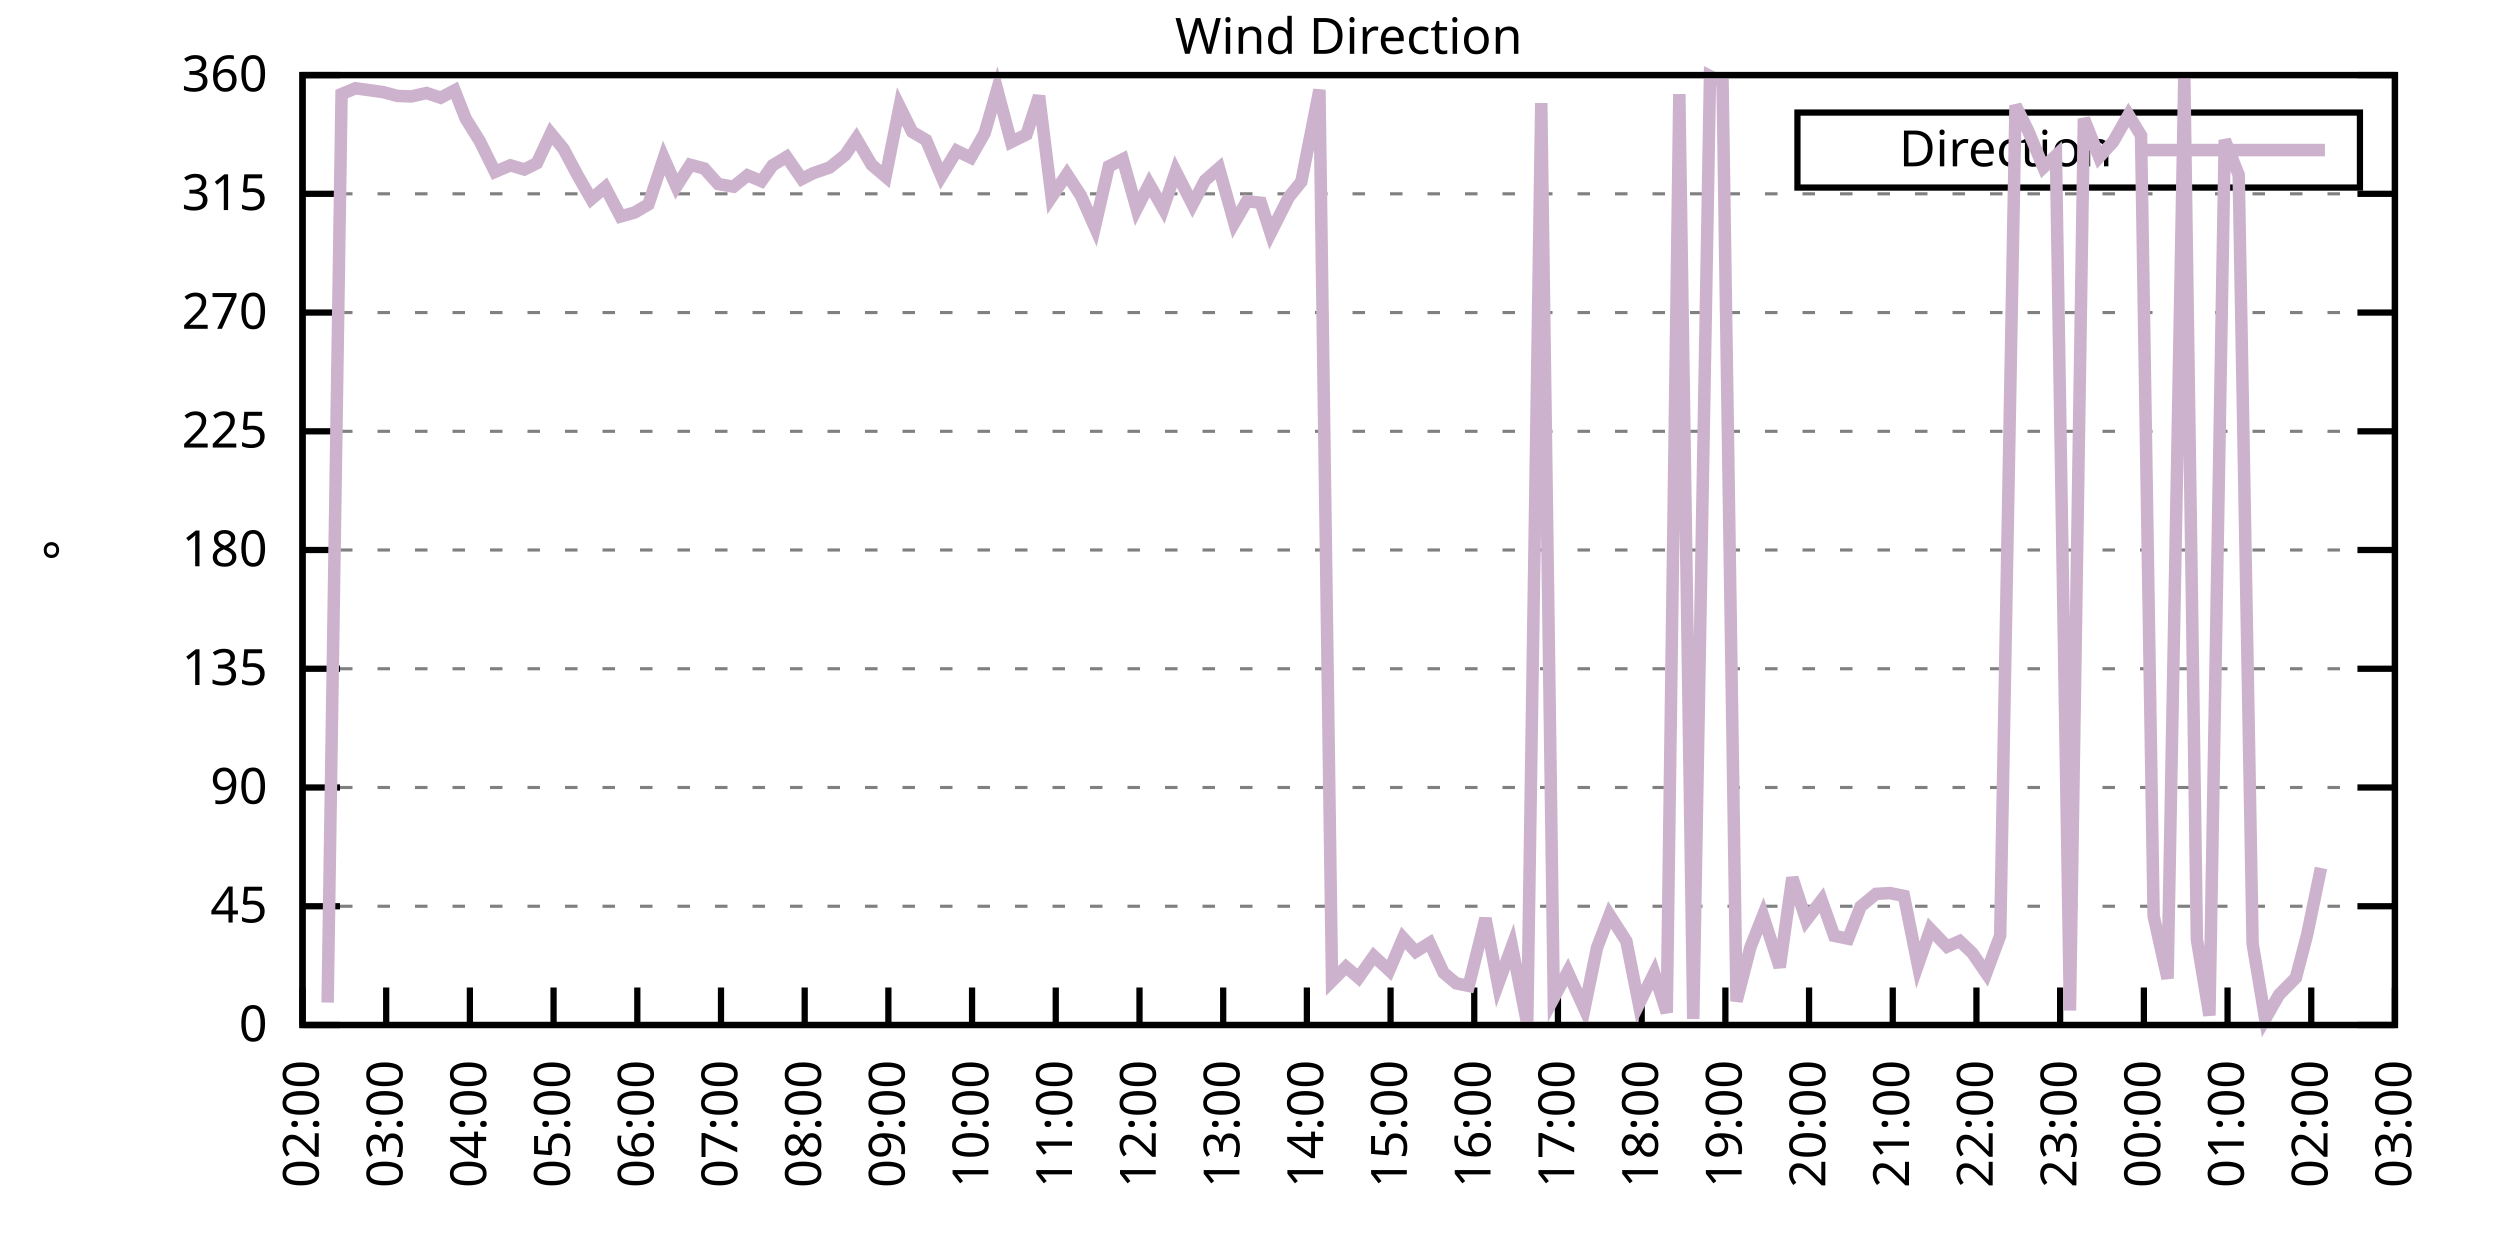
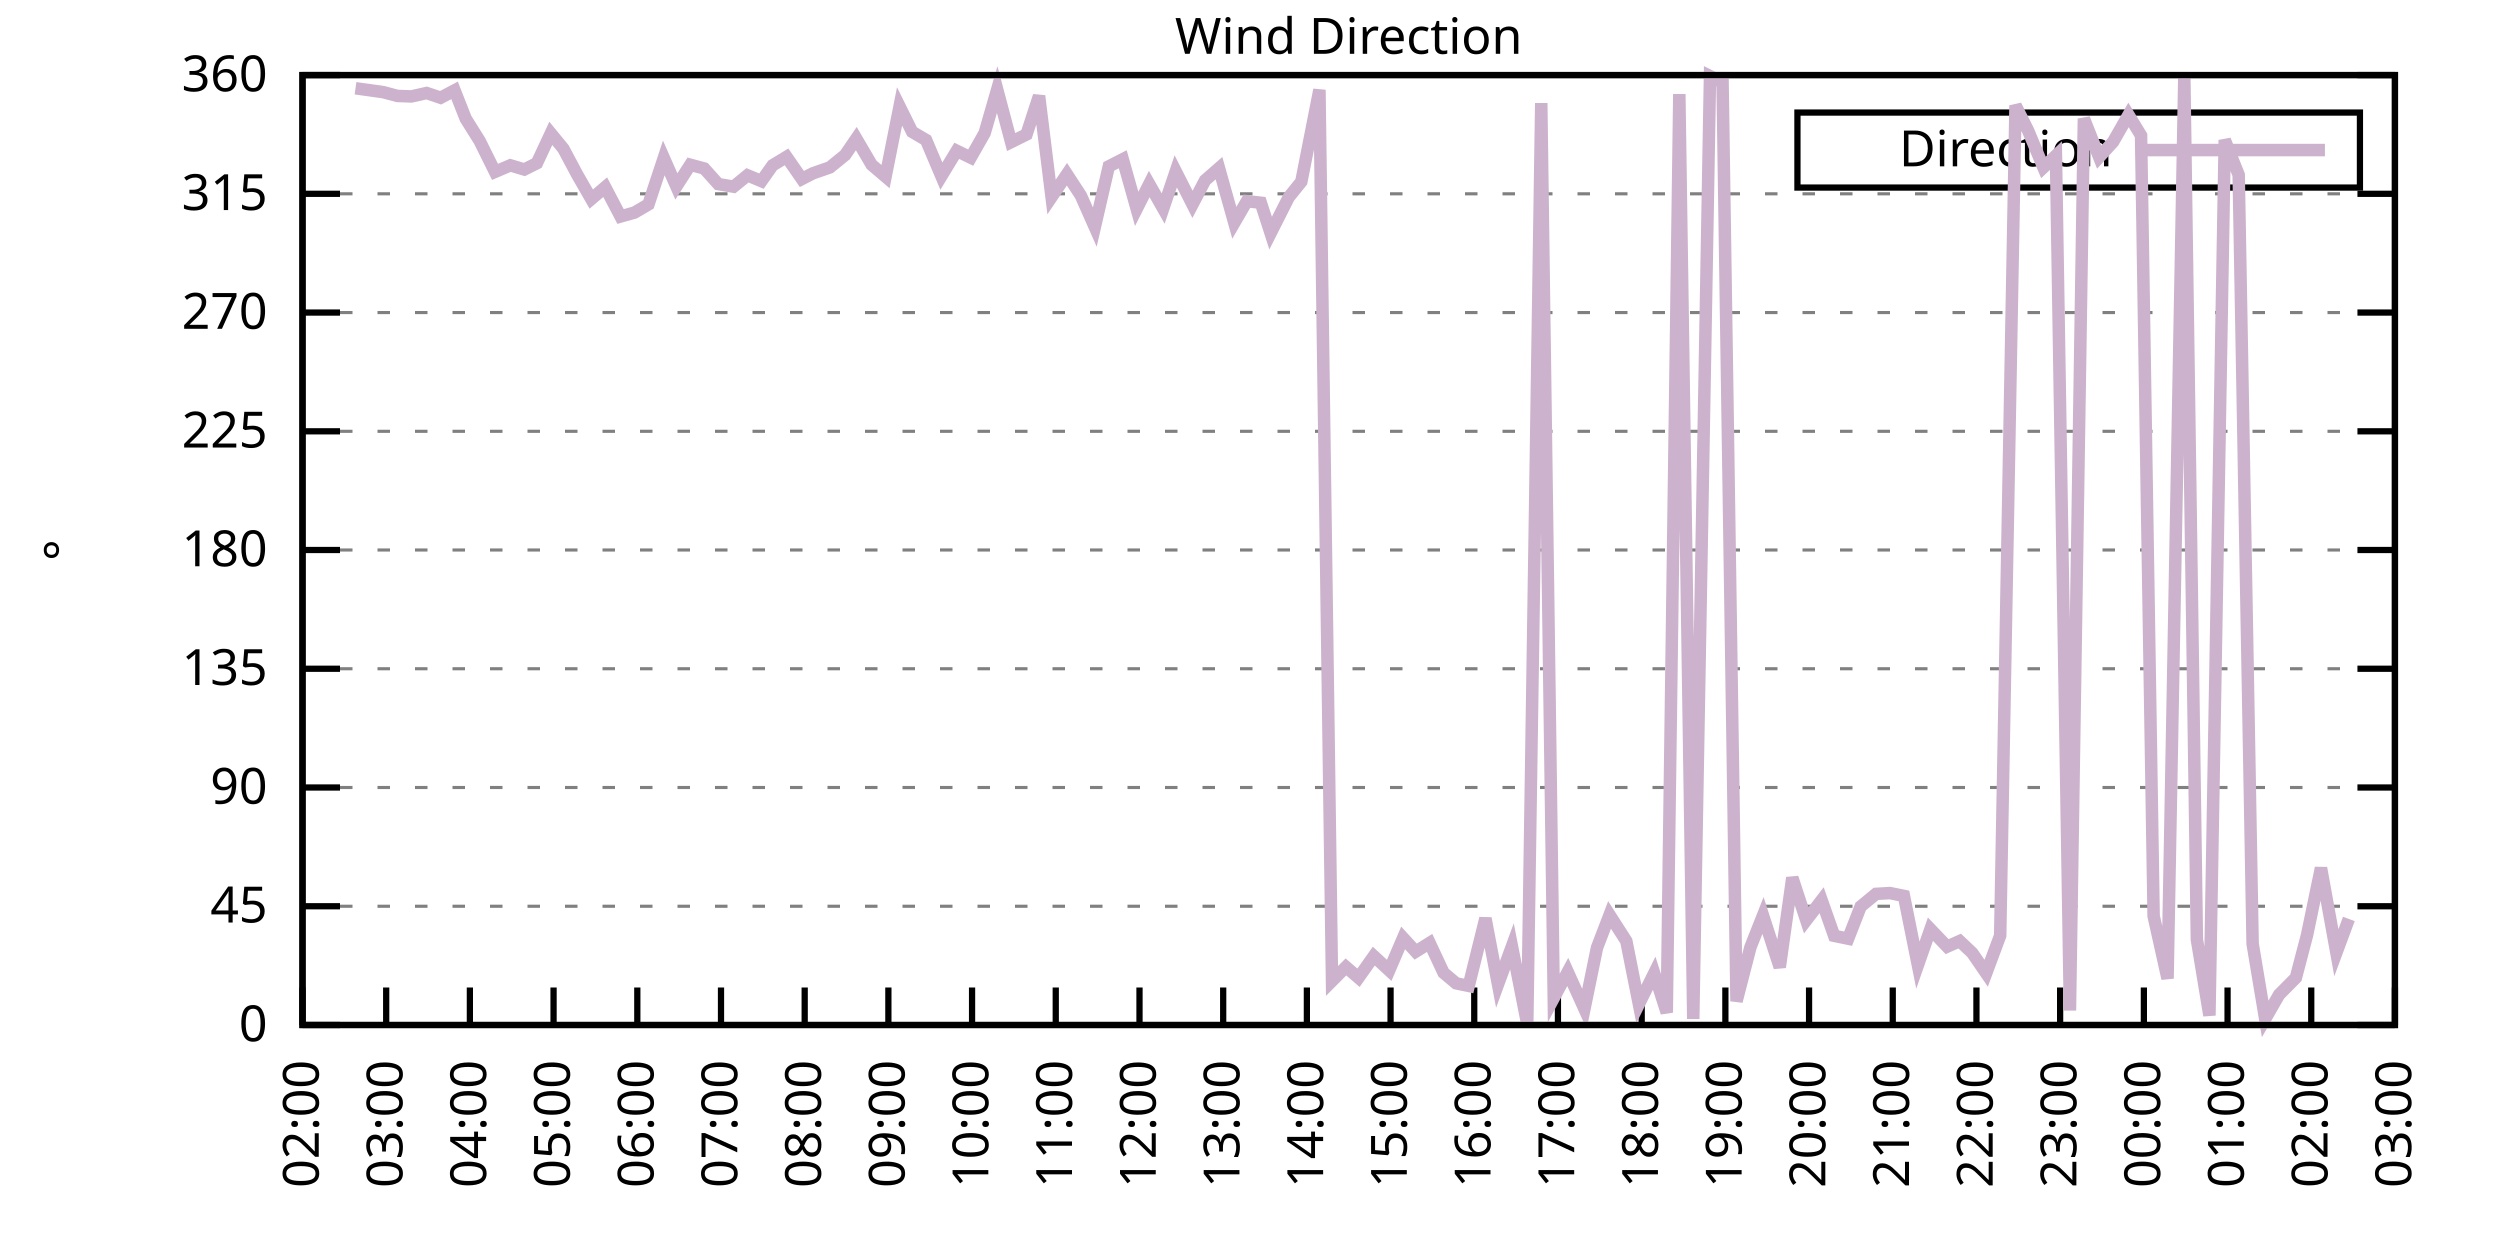
<svg xmlns="http://www.w3.org/2000/svg" xmlns:xlink="http://www.w3.org/1999/xlink" width="400" height="200" viewBox="0 0 400 200">
  <g id="gnuplot_canvas">
    <rect x="0" y="0" width="400" height="200" fill="none" />
    <defs>
      <circle id="gpDot" r="0.5" stroke-width="0.5" stroke="currentColor" />
      <path id="gpPt0" stroke-width="0.333" stroke="currentColor" d="M-1,0 h2 M0,-1 v2" />
      <path id="gpPt1" stroke-width="0.333" stroke="currentColor" d="M-1,-1 L1,1 M1,-1 L-1,1" />
      <path id="gpPt2" stroke-width="0.333" stroke="currentColor" d="M-1,0 L1,0 M0,-1 L0,1 M-1,-1 L1,1 M-1,1 L1,-1" />
      <rect id="gpPt3" stroke-width="0.333" stroke="currentColor" x="-1" y="-1" width="2" height="2" />
      <rect id="gpPt4" stroke-width="0.333" stroke="currentColor" fill="currentColor" x="-1" y="-1" width="2" height="2" />
      <circle id="gpPt5" stroke-width="0.333" stroke="currentColor" cx="0" cy="0" r="1" />
      <use xlink:href="#gpPt5" id="gpPt6" fill="currentColor" stroke="none" />
      <path id="gpPt7" stroke-width="0.333" stroke="currentColor" d="M0,-1.33 L-1.33,0.67 L1.33,0.67 z" />
      <use xlink:href="#gpPt7" id="gpPt8" fill="currentColor" stroke="none" />
      <use xlink:href="#gpPt7" id="gpPt9" stroke="currentColor" transform="rotate(180)" />
      <use xlink:href="#gpPt9" id="gpPt10" fill="currentColor" stroke="none" />
      <use xlink:href="#gpPt3" id="gpPt11" stroke="currentColor" transform="rotate(45)" />
      <use xlink:href="#gpPt11" id="gpPt12" fill="currentColor" stroke="none" />
      <path id="gpPt13" stroke-width="0.333" stroke="currentColor" d="M0,1.330 L1.265,0.411 L0.782,-1.067 L-0.782,-1.076 L-1.265,0.411 z" />
      <use xlink:href="#gpPt13" id="gpPt14" fill="currentColor" stroke="none" />
      <filter id="textbox" filterUnits="objectBoundingBox" x="0" y="0" height="1" width="1">
        <feFlood flood-color="white" flood-opacity="1" result="bgnd" />
        <feComposite in="SourceGraphic" in2="bgnd" operator="atop" />
      </filter>
      <filter id="greybox" filterUnits="objectBoundingBox" x="0" y="0" height="1" width="1">
        <feFlood flood-color="lightgrey" flood-opacity="1" result="grey" />
        <feComposite in="SourceGraphic" in2="grey" operator="atop" />
      </filter>
    </defs>
    <g fill="none" color="white" stroke="currentColor" stroke-width="1.00" stroke-linecap="butt" stroke-linejoin="miter">
</g>
    <g fill="none" color="black" stroke="currentColor" stroke-width="1.00" stroke-linecap="butt" stroke-linejoin="miter">
      <g stroke="none" shape-rendering="crispEdges">
        <polygon fill="rgb(255, 255, 255)" points="48.40,164.00 383.18,164.00 383.18,12.02 48.40,12.02 " />
      </g>
    </g>
    <g fill="none" color="black" stroke="currentColor" stroke-width="1.00" stroke-linecap="butt" stroke-linejoin="miter">
</g>
    <g fill="none" color="black" stroke="black" stroke-width="0.50" stroke-linecap="butt" stroke-linejoin="miter">
</g>
    <g fill="none" color="gray" stroke="currentColor" stroke-width="0.50" stroke-linecap="butt" stroke-linejoin="miter">
      <path stroke="gray" stroke-dasharray="2,4" class="gridline" d="M48.40,164.00 L383.19,164.00  " />
    </g>
    <g fill="none" color="gray" stroke="gray" stroke-width="1.00" stroke-linecap="butt" stroke-linejoin="miter">
</g>
    <g fill="none" color="black" stroke="currentColor" stroke-width="1.00" stroke-linecap="butt" stroke-linejoin="miter">
      <path stroke="black" d="M48.40,164.00 L54.40,164.00 M383.19,164.00 L377.19,164.00  " />
      <g transform="translate(42.80,166.60)" stroke="none" fill="black" font-family="Sans" font-size="8.00" text-anchor="end">
        <text>
          <tspan font-family="Sans"> 0</tspan>
        </text>
      </g>
    </g>
    <g fill="none" color="black" stroke="currentColor" stroke-width="1.00" stroke-linecap="butt" stroke-linejoin="miter">
</g>
    <g fill="none" color="black" stroke="black" stroke-width="0.50" stroke-linecap="butt" stroke-linejoin="miter">
</g>
    <g fill="none" color="gray" stroke="currentColor" stroke-width="0.50" stroke-linecap="butt" stroke-linejoin="miter">
      <path stroke="gray" stroke-dasharray="2,4" class="gridline" d="M48.40,145.00 L383.19,145.00  " />
    </g>
    <g fill="none" color="gray" stroke="gray" stroke-width="1.00" stroke-linecap="butt" stroke-linejoin="miter">
</g>
    <g fill="none" color="black" stroke="currentColor" stroke-width="1.00" stroke-linecap="butt" stroke-linejoin="miter">
      <path stroke="black" d="M48.40,145.00 L54.40,145.00 M383.19,145.00 L377.19,145.00  " />
      <g transform="translate(42.80,147.60)" stroke="none" fill="black" font-family="Sans" font-size="8.00" text-anchor="end">
        <text>
          <tspan font-family="Sans"> 45</tspan>
        </text>
      </g>
    </g>
    <g fill="none" color="black" stroke="currentColor" stroke-width="1.00" stroke-linecap="butt" stroke-linejoin="miter">
</g>
    <g fill="none" color="black" stroke="black" stroke-width="0.50" stroke-linecap="butt" stroke-linejoin="miter">
</g>
    <g fill="none" color="gray" stroke="currentColor" stroke-width="0.50" stroke-linecap="butt" stroke-linejoin="miter">
      <path stroke="gray" stroke-dasharray="2,4" class="gridline" d="M48.40,126.00 L383.19,126.00  " />
    </g>
    <g fill="none" color="gray" stroke="gray" stroke-width="1.00" stroke-linecap="butt" stroke-linejoin="miter">
</g>
    <g fill="none" color="black" stroke="currentColor" stroke-width="1.00" stroke-linecap="butt" stroke-linejoin="miter">
      <path stroke="black" d="M48.40,126.00 L54.40,126.00 M383.19,126.00 L377.19,126.00  " />
      <g transform="translate(42.80,128.60)" stroke="none" fill="black" font-family="Sans" font-size="8.00" text-anchor="end">
        <text>
          <tspan font-family="Sans"> 90</tspan>
        </text>
      </g>
    </g>
    <g fill="none" color="black" stroke="currentColor" stroke-width="1.00" stroke-linecap="butt" stroke-linejoin="miter">
</g>
    <g fill="none" color="black" stroke="black" stroke-width="0.50" stroke-linecap="butt" stroke-linejoin="miter">
</g>
    <g fill="none" color="gray" stroke="currentColor" stroke-width="0.50" stroke-linecap="butt" stroke-linejoin="miter">
      <path stroke="gray" stroke-dasharray="2,4" class="gridline" d="M48.40,107.00 L383.19,107.00  " />
    </g>
    <g fill="none" color="gray" stroke="gray" stroke-width="1.00" stroke-linecap="butt" stroke-linejoin="miter">
</g>
    <g fill="none" color="black" stroke="currentColor" stroke-width="1.00" stroke-linecap="butt" stroke-linejoin="miter">
      <path stroke="black" d="M48.40,107.00 L54.40,107.00 M383.19,107.00 L377.19,107.00  " />
      <g transform="translate(42.80,109.60)" stroke="none" fill="black" font-family="Sans" font-size="8.00" text-anchor="end">
        <text>
          <tspan font-family="Sans"> 135</tspan>
        </text>
      </g>
    </g>
    <g fill="none" color="black" stroke="currentColor" stroke-width="1.00" stroke-linecap="butt" stroke-linejoin="miter">
</g>
    <g fill="none" color="black" stroke="black" stroke-width="0.50" stroke-linecap="butt" stroke-linejoin="miter">
</g>
    <g fill="none" color="gray" stroke="currentColor" stroke-width="0.50" stroke-linecap="butt" stroke-linejoin="miter">
      <path stroke="gray" stroke-dasharray="2,4" class="gridline" d="M48.40,88.00 L383.19,88.00  " />
    </g>
    <g fill="none" color="gray" stroke="gray" stroke-width="1.00" stroke-linecap="butt" stroke-linejoin="miter">
</g>
    <g fill="none" color="black" stroke="currentColor" stroke-width="1.00" stroke-linecap="butt" stroke-linejoin="miter">
      <path stroke="black" d="M48.40,88.00 L54.40,88.00 M383.19,88.00 L377.19,88.00  " />
      <g transform="translate(42.80,90.60)" stroke="none" fill="black" font-family="Sans" font-size="8.00" text-anchor="end">
        <text>
          <tspan font-family="Sans"> 180</tspan>
        </text>
      </g>
    </g>
    <g fill="none" color="black" stroke="currentColor" stroke-width="1.00" stroke-linecap="butt" stroke-linejoin="miter">
</g>
    <g fill="none" color="black" stroke="black" stroke-width="0.50" stroke-linecap="butt" stroke-linejoin="miter">
</g>
    <g fill="none" color="gray" stroke="currentColor" stroke-width="0.50" stroke-linecap="butt" stroke-linejoin="miter">
      <path stroke="gray" stroke-dasharray="2,4" class="gridline" d="M48.40,69.01 L383.19,69.01  " />
    </g>
    <g fill="none" color="gray" stroke="gray" stroke-width="1.00" stroke-linecap="butt" stroke-linejoin="miter">
</g>
    <g fill="none" color="black" stroke="currentColor" stroke-width="1.00" stroke-linecap="butt" stroke-linejoin="miter">
      <path stroke="black" d="M48.40,69.01 L54.40,69.01 M383.19,69.01 L377.19,69.01  " />
      <g transform="translate(42.80,71.61)" stroke="none" fill="black" font-family="Sans" font-size="8.00" text-anchor="end">
        <text>
          <tspan font-family="Sans"> 225</tspan>
        </text>
      </g>
    </g>
    <g fill="none" color="black" stroke="currentColor" stroke-width="1.00" stroke-linecap="butt" stroke-linejoin="miter">
</g>
    <g fill="none" color="black" stroke="black" stroke-width="0.50" stroke-linecap="butt" stroke-linejoin="miter">
</g>
    <g fill="none" color="gray" stroke="currentColor" stroke-width="0.50" stroke-linecap="butt" stroke-linejoin="miter">
      <path stroke="gray" stroke-dasharray="2,4" class="gridline" d="M48.40,50.01 L383.19,50.01  " />
    </g>
    <g fill="none" color="gray" stroke="gray" stroke-width="1.00" stroke-linecap="butt" stroke-linejoin="miter">
</g>
    <g fill="none" color="black" stroke="currentColor" stroke-width="1.00" stroke-linecap="butt" stroke-linejoin="miter">
      <path stroke="black" d="M48.40,50.01 L54.40,50.01 M383.19,50.01 L377.19,50.01  " />
      <g transform="translate(42.80,52.61)" stroke="none" fill="black" font-family="Sans" font-size="8.00" text-anchor="end">
        <text>
          <tspan font-family="Sans"> 270</tspan>
        </text>
      </g>
    </g>
    <g fill="none" color="black" stroke="currentColor" stroke-width="1.00" stroke-linecap="butt" stroke-linejoin="miter">
</g>
    <g fill="none" color="black" stroke="black" stroke-width="0.50" stroke-linecap="butt" stroke-linejoin="miter">
</g>
    <g fill="none" color="gray" stroke="currentColor" stroke-width="0.50" stroke-linecap="butt" stroke-linejoin="miter">
      <path stroke="gray" stroke-dasharray="2,4" class="gridline" d="M48.40,31.01 L383.19,31.01  " />
    </g>
    <g fill="none" color="gray" stroke="gray" stroke-width="1.00" stroke-linecap="butt" stroke-linejoin="miter">
</g>
    <g fill="none" color="black" stroke="currentColor" stroke-width="1.00" stroke-linecap="butt" stroke-linejoin="miter">
      <path stroke="black" d="M48.40,31.01 L54.40,31.01 M383.19,31.01 L377.19,31.01  " />
      <g transform="translate(42.80,33.61)" stroke="none" fill="black" font-family="Sans" font-size="8.00" text-anchor="end">
        <text>
          <tspan font-family="Sans"> 315</tspan>
        </text>
      </g>
    </g>
    <g fill="none" color="black" stroke="currentColor" stroke-width="1.00" stroke-linecap="butt" stroke-linejoin="miter">
</g>
    <g fill="none" color="black" stroke="black" stroke-width="0.50" stroke-linecap="butt" stroke-linejoin="miter">
</g>
    <g fill="none" color="gray" stroke="currentColor" stroke-width="0.50" stroke-linecap="butt" stroke-linejoin="miter">
      <path stroke="gray" stroke-dasharray="2,4" class="gridline" d="M48.40,12.01 L383.19,12.01  " />
    </g>
    <g fill="none" color="gray" stroke="gray" stroke-width="1.00" stroke-linecap="butt" stroke-linejoin="miter">
</g>
    <g fill="none" color="black" stroke="currentColor" stroke-width="1.00" stroke-linecap="butt" stroke-linejoin="miter">
      <path stroke="black" d="M48.40,12.01 L54.40,12.01 M383.19,12.01 L377.19,12.01  " />
      <g transform="translate(42.80,14.61)" stroke="none" fill="black" font-family="Sans" font-size="8.00" text-anchor="end">
        <text>
          <tspan font-family="Sans"> 360</tspan>
        </text>
      </g>
    </g>
    <g fill="none" color="black" stroke="currentColor" stroke-width="1.00" stroke-linecap="butt" stroke-linejoin="miter">
      <path stroke="black" d="M48.40,164.00 L48.40,158.00  " />
      <g transform="translate(51.00,169.60) rotate(270.00)" stroke="none" fill="black" font-family="Sans" font-size="8.00" text-anchor="end">
        <text>
          <tspan font-family="Sans">02:00</tspan>
        </text>
      </g>
    </g>
    <g fill="none" color="black" stroke="currentColor" stroke-width="1.00" stroke-linecap="butt" stroke-linejoin="miter">
      <path stroke="black" d="M61.79,164.00 L61.79,158.00  " />
      <g transform="translate(64.39,169.60) rotate(270.00)" stroke="none" fill="black" font-family="Sans" font-size="8.00" text-anchor="end">
        <text>
          <tspan font-family="Sans">03:00</tspan>
        </text>
      </g>
    </g>
    <g fill="none" color="black" stroke="currentColor" stroke-width="1.00" stroke-linecap="butt" stroke-linejoin="miter">
      <path stroke="black" d="M75.18,164.00 L75.18,158.00  " />
      <g transform="translate(77.78,169.60) rotate(270.00)" stroke="none" fill="black" font-family="Sans" font-size="8.00" text-anchor="end">
        <text>
          <tspan font-family="Sans">04:00</tspan>
        </text>
      </g>
    </g>
    <g fill="none" color="black" stroke="currentColor" stroke-width="1.00" stroke-linecap="butt" stroke-linejoin="miter">
      <path stroke="black" d="M88.57,164.00 L88.57,158.00  " />
      <g transform="translate(91.17,169.60) rotate(270.00)" stroke="none" fill="black" font-family="Sans" font-size="8.00" text-anchor="end">
        <text>
          <tspan font-family="Sans">05:00</tspan>
        </text>
      </g>
    </g>
    <g fill="none" color="black" stroke="currentColor" stroke-width="1.00" stroke-linecap="butt" stroke-linejoin="miter">
      <path stroke="black" d="M101.97,164.00 L101.97,158.00  " />
      <g transform="translate(104.57,169.60) rotate(270.00)" stroke="none" fill="black" font-family="Sans" font-size="8.00" text-anchor="end">
        <text>
          <tspan font-family="Sans">06:00</tspan>
        </text>
      </g>
    </g>
    <g fill="none" color="black" stroke="currentColor" stroke-width="1.00" stroke-linecap="butt" stroke-linejoin="miter">
      <path stroke="black" d="M115.36,164.00 L115.36,158.00  " />
      <g transform="translate(117.96,169.60) rotate(270.00)" stroke="none" fill="black" font-family="Sans" font-size="8.00" text-anchor="end">
        <text>
          <tspan font-family="Sans">07:00</tspan>
        </text>
      </g>
    </g>
    <g fill="none" color="black" stroke="currentColor" stroke-width="1.00" stroke-linecap="butt" stroke-linejoin="miter">
      <path stroke="black" d="M128.75,164.00 L128.75,158.00  " />
      <g transform="translate(131.35,169.60) rotate(270.00)" stroke="none" fill="black" font-family="Sans" font-size="8.00" text-anchor="end">
        <text>
          <tspan font-family="Sans">08:00</tspan>
        </text>
      </g>
    </g>
    <g fill="none" color="black" stroke="currentColor" stroke-width="1.00" stroke-linecap="butt" stroke-linejoin="miter">
      <path stroke="black" d="M142.14,164.00 L142.14,158.00  " />
      <g transform="translate(144.74,169.60) rotate(270.00)" stroke="none" fill="black" font-family="Sans" font-size="8.00" text-anchor="end">
        <text>
          <tspan font-family="Sans">09:00</tspan>
        </text>
      </g>
    </g>
    <g fill="none" color="black" stroke="currentColor" stroke-width="1.00" stroke-linecap="butt" stroke-linejoin="miter">
      <path stroke="black" d="M155.53,164.00 L155.53,158.00  " />
      <g transform="translate(158.13,169.60) rotate(270.00)" stroke="none" fill="black" font-family="Sans" font-size="8.00" text-anchor="end">
        <text>
          <tspan font-family="Sans">10:00</tspan>
        </text>
      </g>
    </g>
    <g fill="none" color="black" stroke="currentColor" stroke-width="1.00" stroke-linecap="butt" stroke-linejoin="miter">
      <path stroke="black" d="M168.92,164.00 L168.92,158.00  " />
      <g transform="translate(171.52,169.60) rotate(270.00)" stroke="none" fill="black" font-family="Sans" font-size="8.00" text-anchor="end">
        <text>
          <tspan font-family="Sans">11:00</tspan>
        </text>
      </g>
    </g>
    <g fill="none" color="black" stroke="currentColor" stroke-width="1.00" stroke-linecap="butt" stroke-linejoin="miter">
      <path stroke="black" d="M182.32,164.00 L182.32,158.00  " />
      <g transform="translate(184.92,169.60) rotate(270.00)" stroke="none" fill="black" font-family="Sans" font-size="8.00" text-anchor="end">
        <text>
          <tspan font-family="Sans">12:00</tspan>
        </text>
      </g>
    </g>
    <g fill="none" color="black" stroke="currentColor" stroke-width="1.00" stroke-linecap="butt" stroke-linejoin="miter">
      <path stroke="black" d="M195.71,164.00 L195.71,158.00  " />
      <g transform="translate(198.31,169.60) rotate(270.00)" stroke="none" fill="black" font-family="Sans" font-size="8.00" text-anchor="end">
        <text>
          <tspan font-family="Sans">13:00</tspan>
        </text>
      </g>
    </g>
    <g fill="none" color="black" stroke="currentColor" stroke-width="1.00" stroke-linecap="butt" stroke-linejoin="miter">
      <path stroke="black" d="M209.10,164.00 L209.10,158.00  " />
      <g transform="translate(211.70,169.60) rotate(270.00)" stroke="none" fill="black" font-family="Sans" font-size="8.00" text-anchor="end">
        <text>
          <tspan font-family="Sans">14:00</tspan>
        </text>
      </g>
    </g>
    <g fill="none" color="black" stroke="currentColor" stroke-width="1.00" stroke-linecap="butt" stroke-linejoin="miter">
      <path stroke="black" d="M222.49,164.00 L222.49,158.00  " />
      <g transform="translate(225.09,169.60) rotate(270.00)" stroke="none" fill="black" font-family="Sans" font-size="8.00" text-anchor="end">
        <text>
          <tspan font-family="Sans">15:00</tspan>
        </text>
      </g>
    </g>
    <g fill="none" color="black" stroke="currentColor" stroke-width="1.00" stroke-linecap="butt" stroke-linejoin="miter">
      <path stroke="black" d="M235.88,164.00 L235.88,158.00  " />
      <g transform="translate(238.48,169.60) rotate(270.00)" stroke="none" fill="black" font-family="Sans" font-size="8.00" text-anchor="end">
        <text>
          <tspan font-family="Sans">16:00</tspan>
        </text>
      </g>
    </g>
    <g fill="none" color="black" stroke="currentColor" stroke-width="1.00" stroke-linecap="butt" stroke-linejoin="miter">
      <path stroke="black" d="M249.27,164.00 L249.27,158.00  " />
      <g transform="translate(251.87,169.60) rotate(270.00)" stroke="none" fill="black" font-family="Sans" font-size="8.00" text-anchor="end">
        <text>
          <tspan font-family="Sans">17:00</tspan>
        </text>
      </g>
    </g>
    <g fill="none" color="black" stroke="currentColor" stroke-width="1.00" stroke-linecap="butt" stroke-linejoin="miter">
      <path stroke="black" d="M262.67,164.00 L262.67,158.00  " />
      <g transform="translate(265.27,169.60) rotate(270.00)" stroke="none" fill="black" font-family="Sans" font-size="8.00" text-anchor="end">
        <text>
          <tspan font-family="Sans">18:00</tspan>
        </text>
      </g>
    </g>
    <g fill="none" color="black" stroke="currentColor" stroke-width="1.00" stroke-linecap="butt" stroke-linejoin="miter">
      <path stroke="black" d="M276.06,164.00 L276.06,158.00  " />
      <g transform="translate(278.66,169.60) rotate(270.00)" stroke="none" fill="black" font-family="Sans" font-size="8.00" text-anchor="end">
        <text>
          <tspan font-family="Sans">19:00</tspan>
        </text>
      </g>
    </g>
    <g fill="none" color="black" stroke="currentColor" stroke-width="1.00" stroke-linecap="butt" stroke-linejoin="miter">
      <path stroke="black" d="M289.45,164.00 L289.45,158.00  " />
      <g transform="translate(292.05,169.60) rotate(270.00)" stroke="none" fill="black" font-family="Sans" font-size="8.00" text-anchor="end">
        <text>
          <tspan font-family="Sans">20:00</tspan>
        </text>
      </g>
    </g>
    <g fill="none" color="black" stroke="currentColor" stroke-width="1.00" stroke-linecap="butt" stroke-linejoin="miter">
      <path stroke="black" d="M302.84,164.00 L302.84,158.00  " />
      <g transform="translate(305.44,169.60) rotate(270.00)" stroke="none" fill="black" font-family="Sans" font-size="8.00" text-anchor="end">
        <text>
          <tspan font-family="Sans">21:00</tspan>
        </text>
      </g>
    </g>
    <g fill="none" color="black" stroke="currentColor" stroke-width="1.00" stroke-linecap="butt" stroke-linejoin="miter">
      <path stroke="black" d="M316.23,164.00 L316.23,158.00  " />
      <g transform="translate(318.83,169.60) rotate(270.00)" stroke="none" fill="black" font-family="Sans" font-size="8.00" text-anchor="end">
        <text>
          <tspan font-family="Sans">22:00</tspan>
        </text>
      </g>
    </g>
    <g fill="none" color="black" stroke="currentColor" stroke-width="1.00" stroke-linecap="butt" stroke-linejoin="miter">
      <path stroke="black" d="M329.62,164.00 L329.62,158.00  " />
      <g transform="translate(332.22,169.60) rotate(270.00)" stroke="none" fill="black" font-family="Sans" font-size="8.00" text-anchor="end">
        <text>
          <tspan font-family="Sans">23:00</tspan>
        </text>
      </g>
    </g>
    <g fill="none" color="black" stroke="currentColor" stroke-width="1.00" stroke-linecap="butt" stroke-linejoin="miter">
      <path stroke="black" d="M343.02,164.00 L343.02,158.00  " />
      <g transform="translate(345.62,169.60) rotate(270.00)" stroke="none" fill="black" font-family="Sans" font-size="8.00" text-anchor="end">
        <text>
          <tspan font-family="Sans">00:00</tspan>
        </text>
      </g>
    </g>
    <g fill="none" color="black" stroke="currentColor" stroke-width="1.00" stroke-linecap="butt" stroke-linejoin="miter">
      <path stroke="black" d="M356.41,164.00 L356.41,158.00  " />
      <g transform="translate(359.01,169.60) rotate(270.00)" stroke="none" fill="black" font-family="Sans" font-size="8.00" text-anchor="end">
        <text>
          <tspan font-family="Sans">01:00</tspan>
        </text>
      </g>
    </g>
    <g fill="none" color="black" stroke="currentColor" stroke-width="1.00" stroke-linecap="butt" stroke-linejoin="miter">
      <path stroke="black" d="M369.80,164.00 L369.80,158.00  " />
      <g transform="translate(372.40,169.60) rotate(270.00)" stroke="none" fill="black" font-family="Sans" font-size="8.00" text-anchor="end">
        <text>
          <tspan font-family="Sans">02:00</tspan>
        </text>
      </g>
    </g>
    <g fill="none" color="black" stroke="currentColor" stroke-width="1.00" stroke-linecap="butt" stroke-linejoin="miter">
      <path stroke="black" d="M383.19,164.00 L383.19,158.00  " />
      <g transform="translate(385.79,169.60) rotate(270.00)" stroke="none" fill="black" font-family="Sans" font-size="8.00" text-anchor="end">
        <text>
          <tspan font-family="Sans">03:00</tspan>
        </text>
      </g>
    </g>
    <g fill="none" color="black" stroke="currentColor" stroke-width="1.00" stroke-linecap="butt" stroke-linejoin="miter">
</g>
    <g fill="none" color="black" stroke="currentColor" stroke-width="1.00" stroke-linecap="butt" stroke-linejoin="miter">
      <path stroke="black" d="M48.40,12.01 L48.40,164.00 L383.19,164.00 L383.19,12.01 L48.40,12.01 Z  " />
    </g>
    <g fill="none" color="black" stroke="currentColor" stroke-width="1.00" stroke-linecap="butt" stroke-linejoin="miter">
</g>
    <g fill="none" color="black" stroke="currentColor" stroke-width="1.00" stroke-linecap="butt" stroke-linejoin="miter">
      <path stroke="black" d="M287.59,30.01 L287.59,18.01 L377.59,18.01 L377.59,30.01 L287.59,30.01 Z  " />
    </g>
    <g id="Wind_direction_plot_1">
      <g fill="none" color="white" stroke="black" stroke-width="2.00" stroke-linecap="butt" stroke-linejoin="miter">
</g>
      <g fill="none" color="black" stroke="currentColor" stroke-width="2.00" stroke-linecap="butt" stroke-linejoin="miter">
        <g transform="translate(337.99,26.61)" stroke="none" fill="black" font-family="Sans" font-size="8.00" text-anchor="end">
          <text>
            <tspan font-family="Sans">Direction</tspan>
          </text>
        </g>
      </g>
      <g fill="none" color="black" stroke="currentColor" stroke-width="2.00" stroke-linecap="butt" stroke-linejoin="miter">
-         <path stroke="rgb(204, 178, 204)" d="M343.59,24.01 L371.99,24.01 M52.42,160.41 L54.65,15.05 L56.88,14.12 L61.35,14.75 L63.58,15.35 L65.81,15.43   L68.26,14.88 L70.50,15.64 L72.73,14.46 L74.51,18.98 L76.75,22.56 L79.20,27.50 L81.66,26.45 L83.89,27.12   L85.90,26.11 L88.13,21.34 L90.14,23.79 L92.37,27.97 L94.60,31.85 L96.83,29.95 L99.29,34.64 L101.52,34.01   L103.75,32.70 L106.21,25.27 L108.22,29.83 L110.45,26.36 L112.68,26.96 L114.91,29.45 L117.37,29.87 L119.60,28.05   L121.83,28.98 L123.62,26.45 L125.85,25.10 L128.30,28.64 L130.09,27.72 L132.77,26.79 L135.22,24.80 L137.01,22.18   L139.46,26.36 L141.69,28.26 L143.93,17.03 L145.94,21.09 L148.17,22.40 L150.62,28.18 L153.08,24.13 L155.31,25.22   L157.54,21.30 L159.55,14.33 L161.78,22.73 L164.24,21.51 L166.25,15.35 L168.25,31.52 L170.71,27.88 L172.94,31.30   L175.17,36.33 L177.41,26.62 L179.64,25.48 L181.87,33.42 L183.88,29.45 L186.11,33.37 L188.12,27.42 L190.80,32.70   L192.81,28.86 L195.04,26.91 L197.49,35.65 L199.50,32.19 L201.73,32.44 L203.30,37.30 L206.20,31.56 L208.21,29.07   L211.11,14.37 L213.12,156.95 L215.35,154.71 L217.36,156.44 L219.81,152.98 L222.27,155.26 L224.50,150.07 L226.51,152.26   L228.74,150.87 L230.97,155.64 L232.98,157.33 L234.99,157.75 L237.67,146.94 L239.68,157.50 L241.91,151.42 L244.36,163.83   L246.60,16.49 L248.60,159.69 L250.84,155.51 L253.51,161.42 L255.52,151.63 L257.53,146.39 L260.21,150.57 L262.22,160.66   L264.67,155.72 L266.68,162.02 L268.69,15.05 L270.92,163.03 L273.60,12.18 L275.61,13.19 L277.84,160.20 L280.07,151.55   L282.08,146.48 L284.76,154.75 L286.77,140.44 L289.00,147.24 L291.46,144.03 L293.47,149.73 L295.70,150.19 L297.71,145.04   L300.16,143.02 L302.39,142.89 L304.63,143.35 L306.86,154.42 L308.87,148.67 L311.54,151.46 L313.55,150.57 L315.56,152.47   L317.79,155.72 L320.03,149.69 L322.48,16.87 L324.49,20.88 L326.95,26.79 L328.95,24.89 L331.19,161.68 L333.42,18.98   L335.87,25.14 L338.10,22.69 L340.56,18.39 L342.57,21.68 L344.58,146.56 L346.81,156.57 L349.49,12.26 L351.50,150.32   L353.51,162.48 L355.96,22.40 L358.19,27.97 L360.42,151.00 L362.43,163.03 L364.66,159.14 L367.34,156.44 L369.13,149.60   L371.36,138.88  " />
+         <path stroke="rgb(204, 178, 204)" d="M343.59,24.01 L371.99,24.01 M56.88,14.12 L61.35,14.75 L63.58,15.35 L65.81,15.43 L68.26,14.88 L70.50,15.64   L72.73,14.46 L74.51,18.98 L76.75,22.56 L79.20,27.50 L81.66,26.45 L83.89,27.12 L85.90,26.11 L88.13,21.34   L90.14,23.79 L92.37,27.97 L94.60,31.85 L96.83,29.95 L99.29,34.64 L101.52,34.01 L103.75,32.70 L106.21,25.27   L108.22,29.83 L110.45,26.36 L112.68,26.96 L114.91,29.45 L117.37,29.87 L119.60,28.05 L121.83,28.98 L123.62,26.45   L125.85,25.10 L128.30,28.64 L130.09,27.72 L132.77,26.79 L135.22,24.80 L137.01,22.18 L139.46,26.36 L141.69,28.26   L143.93,17.03 L145.94,21.09 L148.17,22.40 L150.62,28.18 L153.08,24.13 L155.31,25.22 L157.54,21.30 L159.55,14.33   L161.78,22.73 L164.24,21.51 L166.25,15.35 L168.25,31.52 L170.71,27.88 L172.94,31.30 L175.17,36.33 L177.41,26.62   L179.64,25.48 L181.87,33.42 L183.88,29.45 L186.11,33.37 L188.12,27.42 L190.80,32.70 L192.81,28.86 L195.04,26.91   L197.49,35.65 L199.50,32.19 L201.73,32.44 L203.30,37.30 L206.20,31.56 L208.21,29.07 L211.11,14.37 L213.12,156.95   L215.35,154.71 L217.36,156.44 L219.81,152.98 L222.27,155.26 L224.50,150.07 L226.51,152.26 L228.74,150.87 L230.97,155.64   L232.98,157.33 L234.99,157.75 L237.67,146.94 L239.68,157.50 L241.91,151.42 L244.36,163.83 L246.60,16.49 L248.60,159.69   L250.84,155.51 L253.51,161.42 L255.52,151.63 L257.53,146.39 L260.21,150.57 L262.22,160.66 L264.67,155.72 L266.68,162.02   L268.69,15.05 L270.92,163.03 L273.60,12.18 L275.61,13.19 L277.84,160.20 L280.07,151.55 L282.08,146.48 L284.76,154.75   L286.77,140.44 L289.00,147.24 L291.46,144.03 L293.47,149.73 L295.70,150.19 L297.71,145.04 L300.16,143.02 L302.39,142.89   L304.63,143.35 L306.86,154.42 L308.87,148.67 L311.54,151.46 L313.55,150.57 L315.56,152.47 L317.79,155.72 L320.03,149.69   L322.48,16.87 L324.49,20.88 L326.95,26.79 L328.95,24.89 L331.19,161.68 L333.42,18.98 L335.87,25.14 L338.10,22.69   L340.56,18.39 L342.57,21.68 L344.58,146.56 L346.81,156.57 L349.49,12.26 L351.50,150.32 L353.51,162.48 L355.96,22.40   L358.19,27.97 L360.42,151.00 L362.43,163.03 L364.66,159.14 L367.34,156.44 L369.13,149.60 L371.36,138.88 L373.82,152.43   L375.82,147.03  " />
      </g>
    </g>
    <g fill="none" color="black" stroke="currentColor" stroke-width="2.00" stroke-linecap="butt" stroke-linejoin="miter">
</g>
    <g fill="none" color="black" stroke="black" stroke-width="1.00" stroke-linecap="butt" stroke-linejoin="miter">
</g>
    <g fill="none" color="black" stroke="currentColor" stroke-width="1.00" stroke-linecap="butt" stroke-linejoin="miter">
      <path stroke="black" d="M48.40,12.01 L48.40,164.00 L383.19,164.00 L383.19,12.01 L48.40,12.01 Z  " />
      <g transform="translate(12.80,88.01) rotate(270.00)" stroke="none" fill="black" font-family="Sans" font-size="8.00" text-anchor="middle">
        <text>
          <tspan font-family="Sans">°</tspan>
        </text>
      </g>
    </g>
    <g fill="none" color="black" stroke="currentColor" stroke-width="1.00" stroke-linecap="butt" stroke-linejoin="miter">
</g>
    <g fill="none" color="black" stroke="currentColor" stroke-width="1.00" stroke-linecap="butt" stroke-linejoin="miter">
      <g transform="translate(215.79,8.61)" stroke="none" fill="black" font-family="Sans" font-size="8.00" text-anchor="middle">
        <text>
          <tspan font-family="Sans">Wind Direction</tspan>
        </text>
      </g>
    </g>
    <g fill="none" color="black" stroke="currentColor" stroke-width="1.00" stroke-linecap="butt" stroke-linejoin="miter">
</g>
  </g>
</svg>
